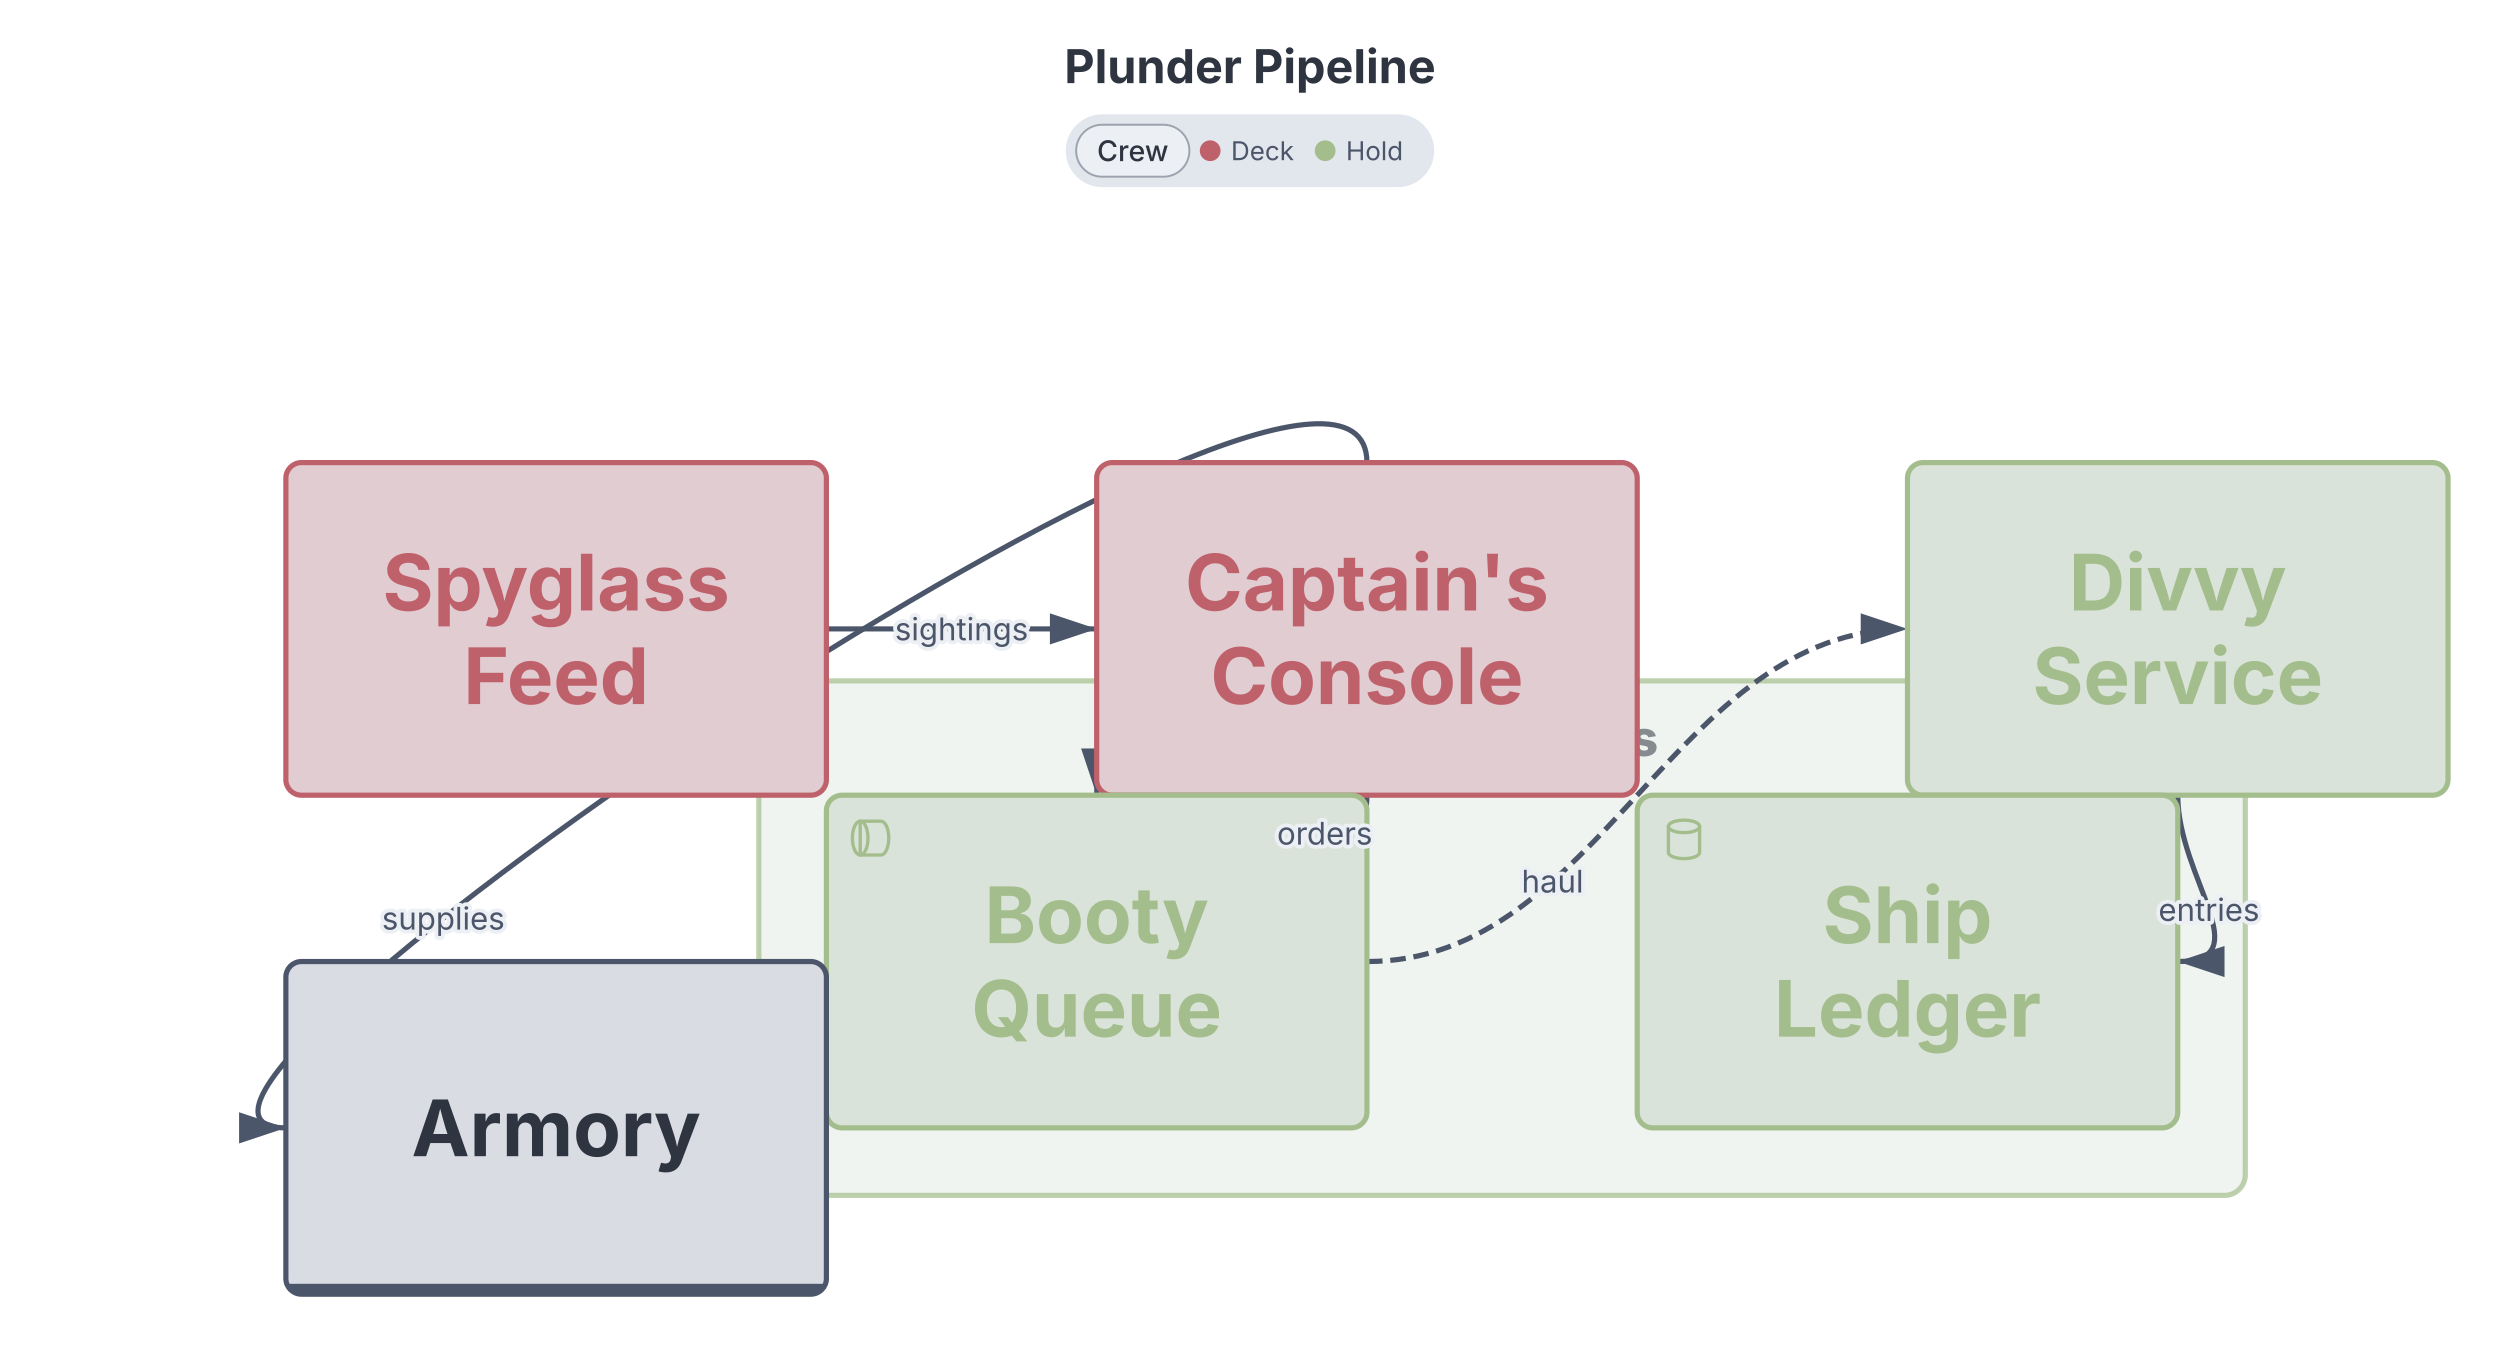
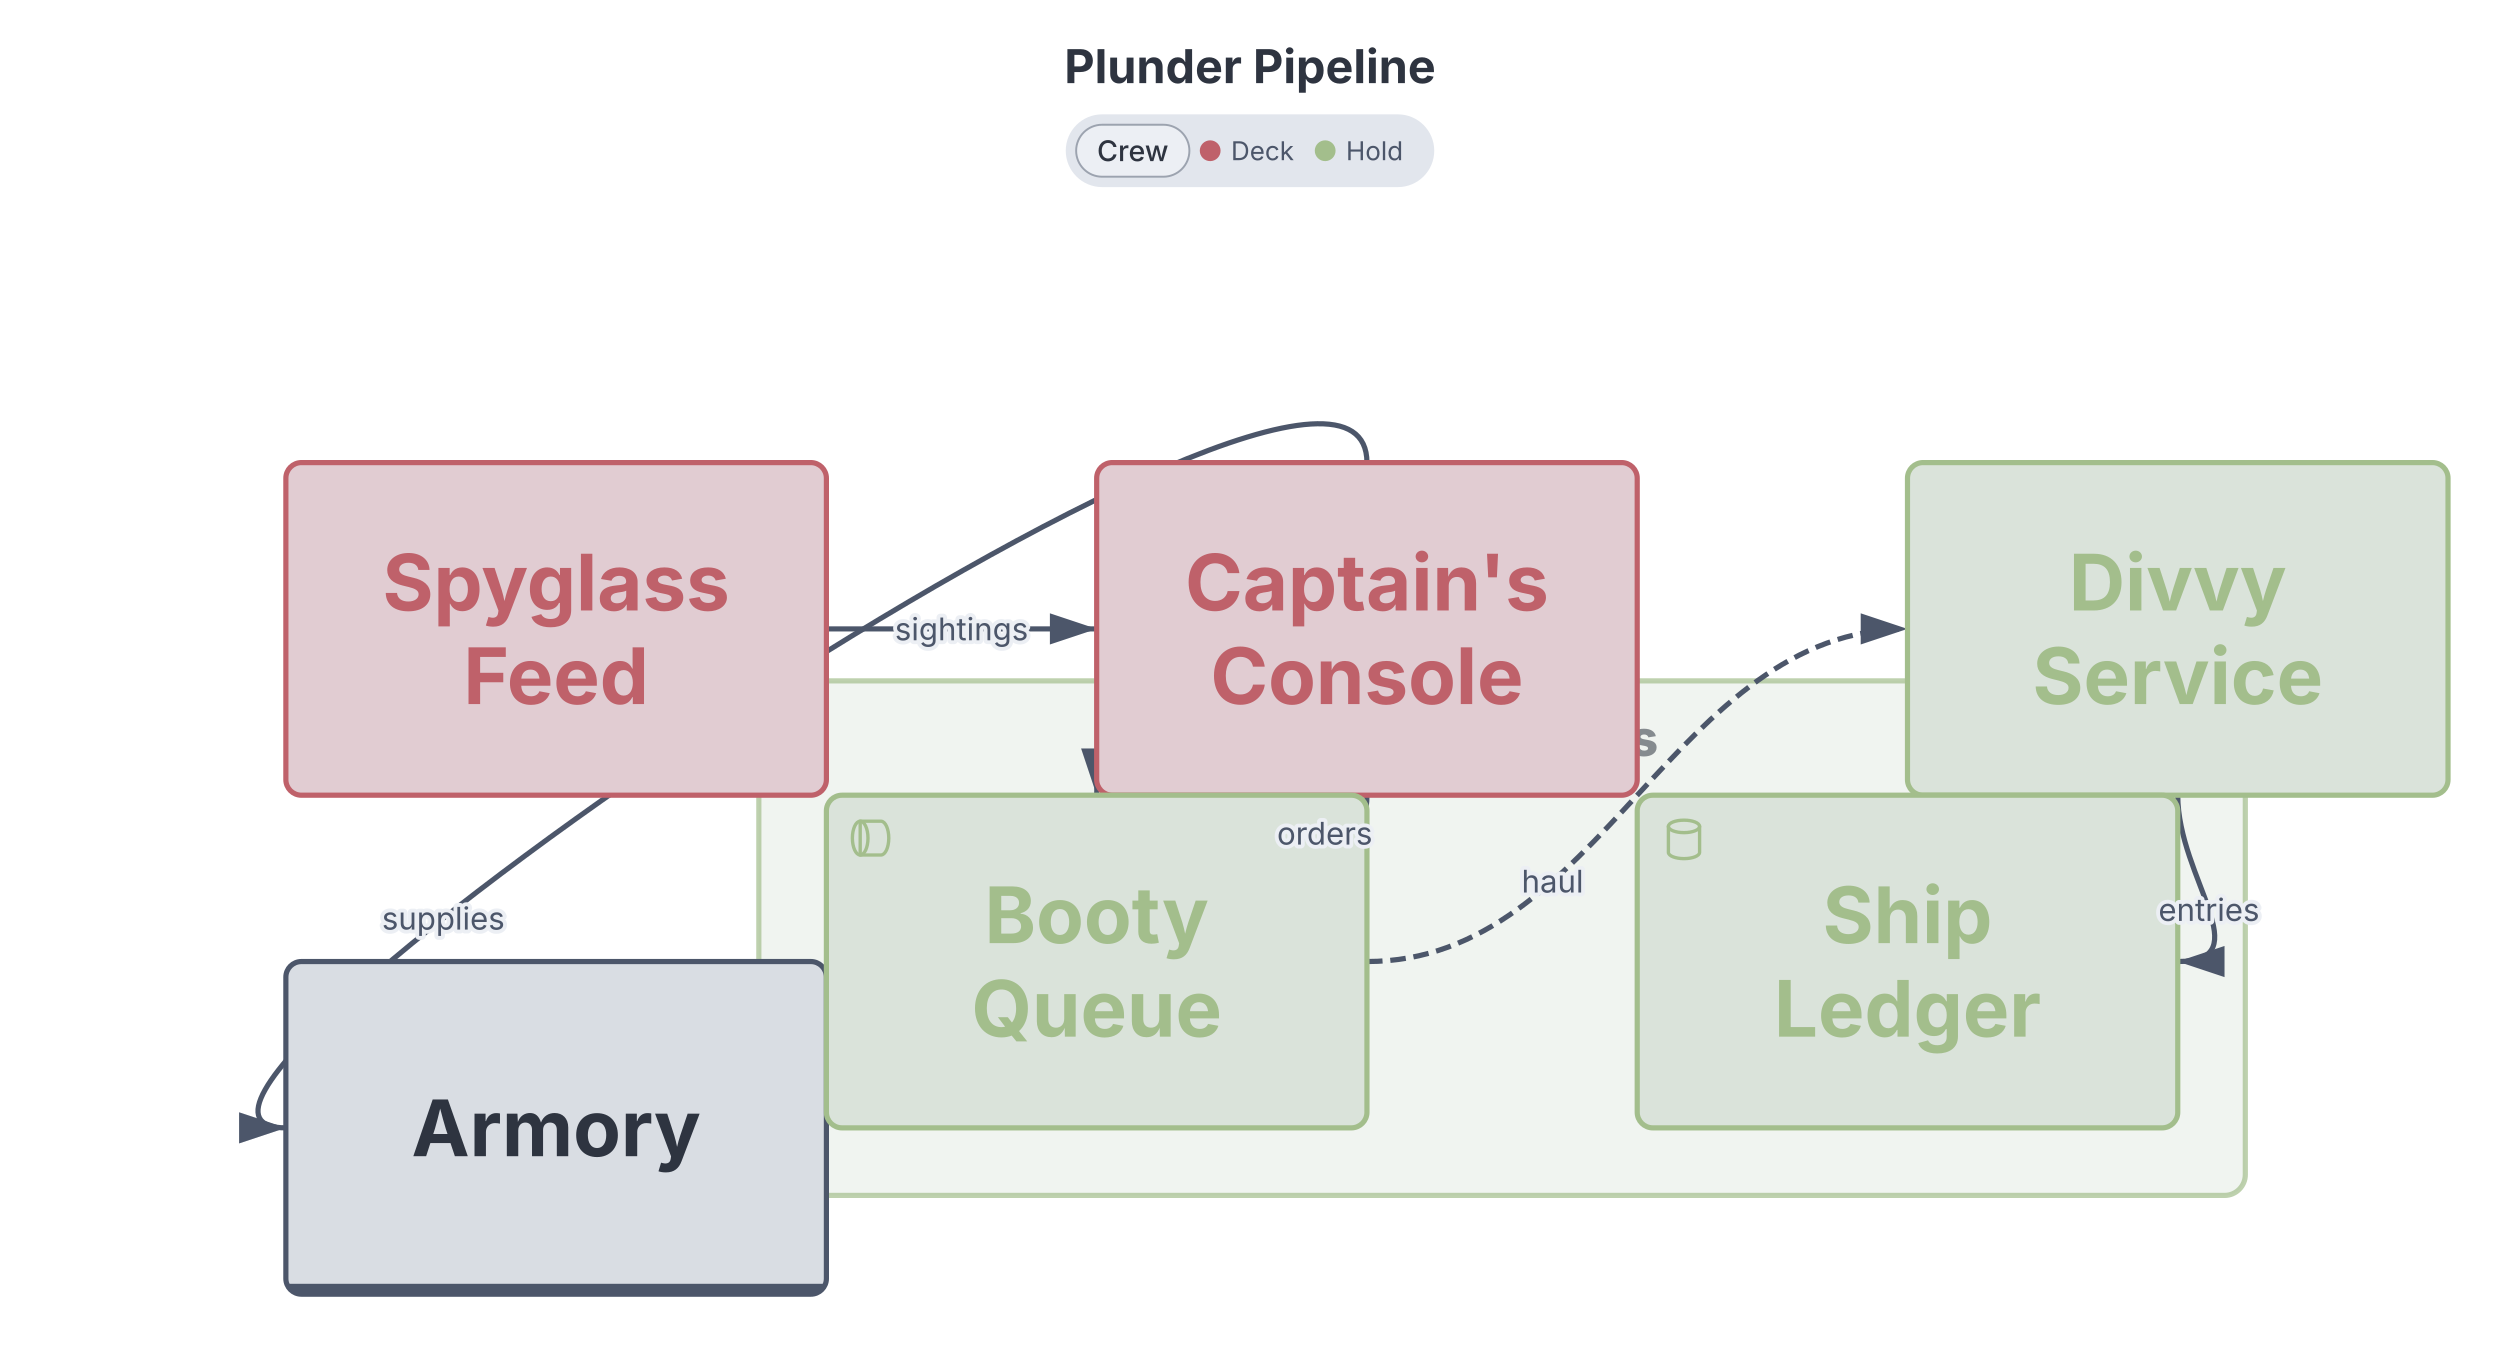
<svg xmlns="http://www.w3.org/2000/svg" width="962" height="518" viewBox="0 0 962 518" style="font-family: Inter, system-ui, Avenir, Helvetica, Arial, sans-serif; background: rgb(236, 239, 244);">
-   <style>.sk-node:hover{filter:saturate(1.4) brightness(1.06)}.sk-node{transition:filter .12s ease, opacity .12s ease}@media (hover:hover){svg:has(.sk-node[data-node-id="sketch-node-1"]:hover) .sk-edge-group:not([data-from="sketch-node-1"]):not([data-to="sketch-node-1"]){opacity:0.4}svg:has(.sk-node[data-node-id="sketch-node-2"]:hover) .sk-edge-group:not([data-from="sketch-node-2"]):not([data-to="sketch-node-2"]){opacity:0.4}svg:has(.sk-node[data-node-id="sketch-node-3"]:hover) .sk-edge-group:not([data-from="sketch-node-3"]):not([data-to="sketch-node-3"]){opacity:0.4}svg:has(.sk-node[data-node-id="sketch-node-4"]:hover) .sk-edge-group:not([data-from="sketch-node-4"]):not([data-to="sketch-node-4"]){opacity:0.4}svg:has(.sk-node[data-node-id="sketch-node-5"]:hover) .sk-edge-group:not([data-from="sketch-node-5"]):not([data-to="sketch-node-5"]){opacity:0.4}svg:has(.sk-node[data-node-id="[armory]"]:hover) .sk-edge-group:not([data-from="[armory]"]):not([data-to="[armory]"]){opacity:0.4}}</style>
+   <style>.sk-node:hover{filter:saturate(1.4) brightness(1.06)}.sk-node{transition:filter .12s ease, opacity .12s ease}@media (hover:hover){svg:has(.sk-node[data-node-id="sketch-node-1"]:hover) .sk-edge-group:not([data-from="sketch-node-1"]):not([data-to="sketch-node-1"]){opacity:0.4}svg:has(.sk-node[data-node-id="sketch-node-2"]:hover) .sk-edge-group:not([data-from="sketch-node-2"]):not([data-to="sketch-node-2"]){opacity:0.4}svg:has(.sk-node[data-node-id="sketch-node-3"]:hover) .sk-edge-group:not([data-from="sketch-node-3"]):not([data-to="sketch-node-3"]){opacity:0.4}svg:has(.sk-node[data-node-id="[armory]"]:hover) .sk-edge-group:not([data-from="[armory]"]):not([data-to="[armory]"]){opacity:0.4}svg:has(.sk-node[data-node-id="sketch-node-4"]:hover) .sk-edge-group:not([data-from="sketch-node-4"]):not([data-to="sketch-node-4"]){opacity:0.4}svg:has(.sk-node[data-node-id="sketch-node-5"]:hover) .sk-edge-group:not([data-from="sketch-node-5"]):not([data-to="sketch-node-5"]){opacity:0.4}}</style>
  <defs>
    <marker id="sk-arrow-4c566a" viewBox="0 0 18 12" refX="18" refY="6" markerWidth="18" markerHeight="12" markerUnits="userSpaceOnUse" orient="auto">
      <polygon points="0,0 18,6 0,12" fill="#4c566a" />
    </marker>
    <marker id="sk-arrow-rev-4c566a" viewBox="0 0 18 12" refX="0" refY="6" markerWidth="18" markerHeight="12" markerUnits="userSpaceOnUse" orient="auto">
      <polygon points="18,0 0,6 18,12" fill="#4c566a" />
    </marker>
  </defs>
  <text class="chart-title" x="481" y="32" text-anchor="middle" font-size="18" font-weight="700" fill="#2e3440">Plunder Pipeline</text>
  <g transform="translate(0,44)">
    <g class="dgmo-legend" data-legend-title-relation="below-title" data-legend-capsule-addon-width="0" data-legend-active="crew">
      <g transform="translate(410.1015,0)" data-legend-group="crew" style="cursor: pointer;" class="sk-legend-group">
        <rect width="141.797" height="28" rx="14" fill="#e2e6ed" />
        <rect x="4" y="4" width="43.577" height="20" rx="10" fill="#eceff4" />
        <rect x="4" y="4" width="43.577" height="20" rx="10" fill="none" stroke="#9ca3af" stroke-width="0.75" />
        <text x="25.788" y="14" text-anchor="middle" dominant-baseline="central" font-size="11" font-weight="500" fill="#2e3440" pointer-events="none" font-family="Inter, system-ui, Avenir, Helvetica, Arial, sans-serif">Crew</text>
        <g data-legend-entry="deck" data-series-name="Deck" style="cursor: pointer;">
          <circle cx="55.577" cy="14" r="4" fill="#bf616a" />
          <text x="63.577" y="14" dominant-baseline="central" font-size="10" fill="#4c566a" font-family="Inter, system-ui, Avenir, Helvetica, Arial, sans-serif">Deck</text>
        </g>
        <g data-legend-entry="hold" data-series-name="Hold" style="cursor: pointer;">
          <circle cx="99.827" cy="14" r="4" fill="#a3be8c" />
          <text x="107.827" y="14" dominant-baseline="central" font-size="10" fill="#4c566a" font-family="Inter, system-ui, Avenir, Helvetica, Arial, sans-serif">Hold</text>
        </g>
      </g>
    </g>
  </g>
  <g class="sk-root" transform="translate(84,178)">
    <g class="sk-boxes">
      <g class="sk-box" data-node-id="[below decks]" data-group-toggle="Below Decks" data-line-number="15">
        <rect x="208" y="84" width="572" height="198" rx="8" fill="#dae3da" fill-opacity="0.4" stroke="#a3be8c" stroke-opacity="0.7" stroke-width="2" />
        <text x="494" y="106" text-anchor="middle" dominant-baseline="central" font-size="19" font-weight="800" fill="#2e3440" opacity="0.55">Below Decks</text>
      </g>
    </g>
    <g class="sk-edges">
      <g class="sk-edge-group" data-from="sketch-node-1" data-to="sketch-node-2" data-line-number="8">
        <path d="M 234 64 C 286 64, 286 64, 338 64" fill="none" stroke="#4c566a" stroke-width="2" marker-end="url(#sk-arrow-4c566a)" />
        <path class="sk-edge-hit" d="M 234 64 C 286 64, 286 64, 338 64" fill="none" stroke="transparent" stroke-width="18" stroke-linecap="round" pointer-events="stroke" />
      </g>
      <g class="sk-edge-group" data-from="sketch-node-2" data-to="sketch-node-4" data-line-number="10">
        <path d="M 442 128 C 442 180, 338 76, 338 128" fill="none" stroke="#4c566a" stroke-width="2" marker-end="url(#sk-arrow-4c566a)" />
        <path class="sk-edge-hit" d="M 442 128 C 442 180, 338 76, 338 128" fill="none" stroke="transparent" stroke-width="18" stroke-linecap="round" pointer-events="stroke" />
      </g>
      <g class="sk-edge-group" data-from="sketch-node-2" data-to="[armory]" data-line-number="11">
        <path d="M 442 0 C 442 -90, -64 256, 26 256" fill="none" stroke="#4c566a" stroke-width="2" marker-end="url(#sk-arrow-4c566a)" />
        <path class="sk-edge-hit" d="M 442 0 C 442 -90, -64 256, 26 256" fill="none" stroke="transparent" stroke-width="18" stroke-linecap="round" pointer-events="stroke" />
      </g>
      <g class="sk-edge-group" data-from="sketch-node-3" data-to="sketch-node-5" data-line-number="13">
        <path d="M 754 128 C 754 160, 786 192, 754 192" fill="none" stroke="#4c566a" stroke-width="2" marker-end="url(#sk-arrow-4c566a)" />
        <path class="sk-edge-hit" d="M 754 128 C 754 160, 786 192, 754 192" fill="none" stroke="transparent" stroke-width="18" stroke-linecap="round" pointer-events="stroke" />
      </g>
      <g class="sk-edge-group" data-from="sketch-node-4" data-to="sketch-node-3" data-line-number="17">
        <path d="M 442 192 C 532 192, 560 64, 650 64" fill="none" stroke="#4c566a" stroke-width="2" stroke-dasharray="6 3" marker-end="url(#sk-arrow-4c566a)" />
        <path class="sk-edge-hit" d="M 442 192 C 532 192, 560 64, 650 64" fill="none" stroke="transparent" stroke-width="18" stroke-linecap="round" pointer-events="stroke" />
      </g>
    </g>
    <g class="sk-nodes">
      <g class="sk-node" transform="translate(26,0)" data-node-id="sketch-node-1" data-line-number="7" data-tag-crew="Deck">
        <rect x="0" y="0" width="208" height="128" rx="6" fill="#e1ccd2" stroke="#bf616a" stroke-width="2" />
        <text x="104" y="46" text-anchor="middle" dominant-baseline="central" fill="#bf616a" font-size="30" font-weight="bold">Spyglass</text>
        <text x="104" y="82" text-anchor="middle" dominant-baseline="central" fill="#bf616a" font-size="30" font-weight="bold">Feed</text>
      </g>
      <g class="sk-node" transform="translate(338,0)" data-node-id="sketch-node-2" data-line-number="9" data-tag-crew="Deck">
        <rect x="0" y="0" width="208" height="128" rx="6" fill="#e1ccd2" stroke="#bf616a" stroke-width="2" />
        <text x="104" y="46" text-anchor="middle" dominant-baseline="central" fill="#bf616a" font-size="30" font-weight="bold">Captain's</text>
        <text x="104" y="82" text-anchor="middle" dominant-baseline="central" fill="#bf616a" font-size="30" font-weight="bold">Console</text>
      </g>
      <g class="sk-node" transform="translate(650,0)" data-node-id="sketch-node-3" data-line-number="12" data-tag-crew="Hold">
        <rect x="0" y="0" width="208" height="128" rx="6" fill="#dae3da" stroke="#a3be8c" stroke-width="2" />
        <text x="104" y="46" text-anchor="middle" dominant-baseline="central" fill="#a3be8c" font-size="30" font-weight="bold">Divvy</text>
        <text x="104" y="82" text-anchor="middle" dominant-baseline="central" fill="#a3be8c" font-size="30" font-weight="bold">Service</text>
      </g>
+       <g class="sk-node sk-box-collapsed" transform="translate(26,192)" data-node-id="[armory]" data-line-number="20" data-group-toggle="Armory">
+         <rect x="0" y="0" width="208" height="128" rx="6" fill="#d9dde3" stroke="#4c566a" stroke-width="2" />
+         <text x="104" y="64" dominant-baseline="central" text-anchor="middle" fill="#2e3440" font-size="30" font-weight="bold">Armory</text>
+         <clipPath id="sk-clip-armory-20">
+           <rect width="208" height="128" rx="6" />
+         </clipPath>
+         <rect x="0" y="124" width="208" height="4" fill="#4c566a" clip-path="url(#sk-clip-armory-20)" class="sk-collapse-bar" />
+       </g>
      <g class="sk-node" transform="translate(234,128)" data-node-id="sketch-node-4" data-line-number="16" data-tag-crew="Hold">
        <rect x="0" y="0" width="208" height="128" rx="6" fill="#dae3da" stroke="#a3be8c" stroke-width="2" />
        <text x="104" y="46" text-anchor="middle" dominant-baseline="central" fill="#a3be8c" font-size="30" font-weight="bold">Booty</text>
        <text x="104" y="82" text-anchor="middle" dominant-baseline="central" fill="#a3be8c" font-size="30" font-weight="bold">Queue</text>
        <g transform="translate(10,9)" fill="none" stroke="#a3be8c" stroke-width="1.3" stroke-linejoin="round" stroke-linecap="round">
          <path d="M3 1 h8 a3 6.5 0 0 1 0 13 h-8 Z" />
          <ellipse cx="3" cy="7.5" rx="3" ry="6.5" />
        </g>
      </g>
      <g class="sk-node" transform="translate(546,128)" data-node-id="sketch-node-5" data-line-number="18" data-tag-crew="Hold">
        <rect x="0" y="0" width="208" height="128" rx="6" fill="#dae3da" stroke="#a3be8c" stroke-width="2" />
        <text x="104" y="46" text-anchor="middle" dominant-baseline="central" fill="#a3be8c" font-size="30" font-weight="bold">Ship</text>
        <text x="104" y="82" text-anchor="middle" dominant-baseline="central" fill="#a3be8c" font-size="30" font-weight="bold">Ledger</text>
        <g transform="translate(10,9)" fill="none" stroke="#a3be8c" stroke-width="1.3" stroke-linejoin="round" stroke-linecap="round">
          <ellipse cx="8" cy="3" rx="6" ry="2.4" />
          <path d="M2 3 v10 a6 2.4 0 0 0 12 0 v-10" />
        </g>
-       </g>
-       <g class="sk-node sk-box-collapsed" transform="translate(26,192)" data-node-id="[armory]" data-line-number="20" data-group-toggle="Armory">
-         <rect x="0" y="0" width="208" height="128" rx="6" fill="#d9dde3" stroke="#4c566a" stroke-width="2" />
-         <text x="104" y="64" dominant-baseline="central" text-anchor="middle" fill="#2e3440" font-size="30" font-weight="bold">Armory</text>
-         <clipPath id="sk-clip-armory-20">
-           <rect width="208" height="128" rx="6" />
-         </clipPath>
-         <rect x="0" y="124" width="208" height="4" fill="#4c566a" clip-path="url(#sk-clip-armory-20)" class="sk-collapse-bar" />
      </g>
    </g>
    <g class="sk-edge-labels">
      <g class="sk-edge-label" data-from="sketch-node-1" data-to="sketch-node-2">
        <text x="286" y="64" text-anchor="middle" dominant-baseline="central" font-size="12" fill="#4c566a" stroke="#eceff4" stroke-width="3" stroke-linejoin="round" paint-order="stroke">sightings</text>
      </g>
      <g class="sk-edge-label" data-from="sketch-node-2" data-to="sketch-node-4">
        <text x="425.75" y="142.625" text-anchor="middle" dominant-baseline="central" font-size="12" fill="#4c566a" stroke="#eceff4" stroke-width="3" stroke-linejoin="round" paint-order="stroke">orders</text>
      </g>
      <g class="sk-edge-label" data-from="sketch-node-2" data-to="[armory]">
        <text x="86.581" y="175.333" text-anchor="middle" dominant-baseline="central" font-size="12" fill="#4c566a" stroke="#eceff4" stroke-width="3" stroke-linejoin="round" paint-order="stroke">supplies</text>
      </g>
      <g class="sk-edge-label" data-from="sketch-node-3" data-to="sketch-node-5">
        <text x="766" y="172" text-anchor="middle" dominant-baseline="central" font-size="12" fill="#4c566a" stroke="#eceff4" stroke-width="3" stroke-linejoin="round" paint-order="stroke">entries</text>
      </g>
      <g class="sk-edge-label" data-from="sketch-node-4" data-to="sketch-node-3">
        <text x="513.417" y="161.067" text-anchor="middle" dominant-baseline="central" font-size="12" fill="#4c566a" stroke="#eceff4" stroke-width="3" stroke-linejoin="round" paint-order="stroke">haul</text>
      </g>
    </g>
  </g>
</svg>
